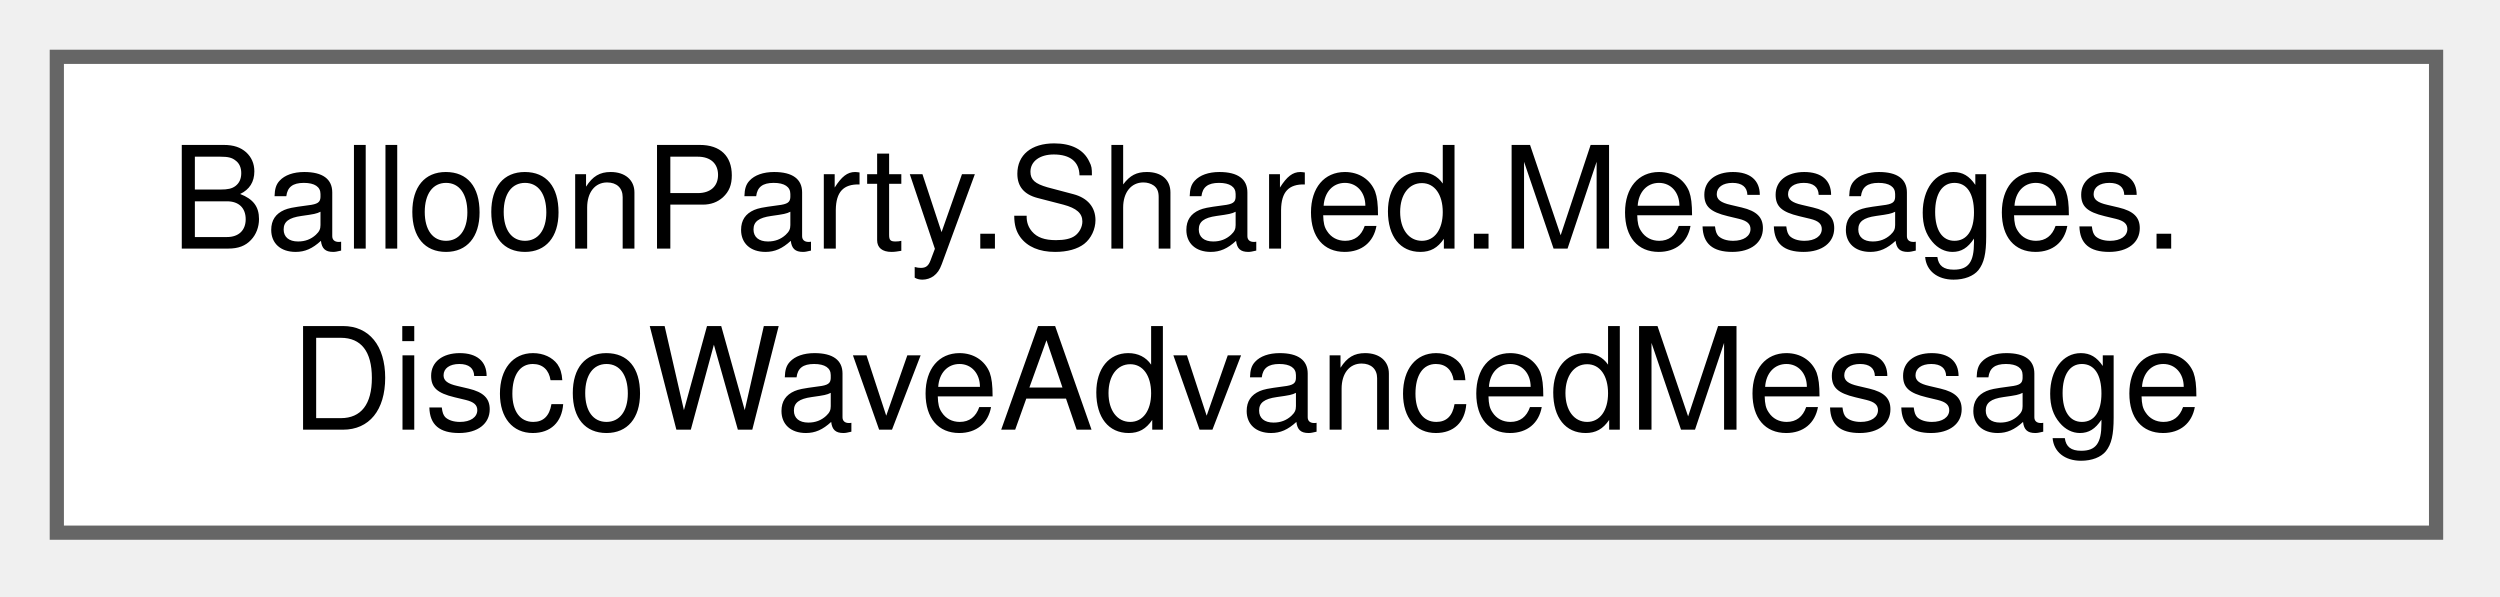
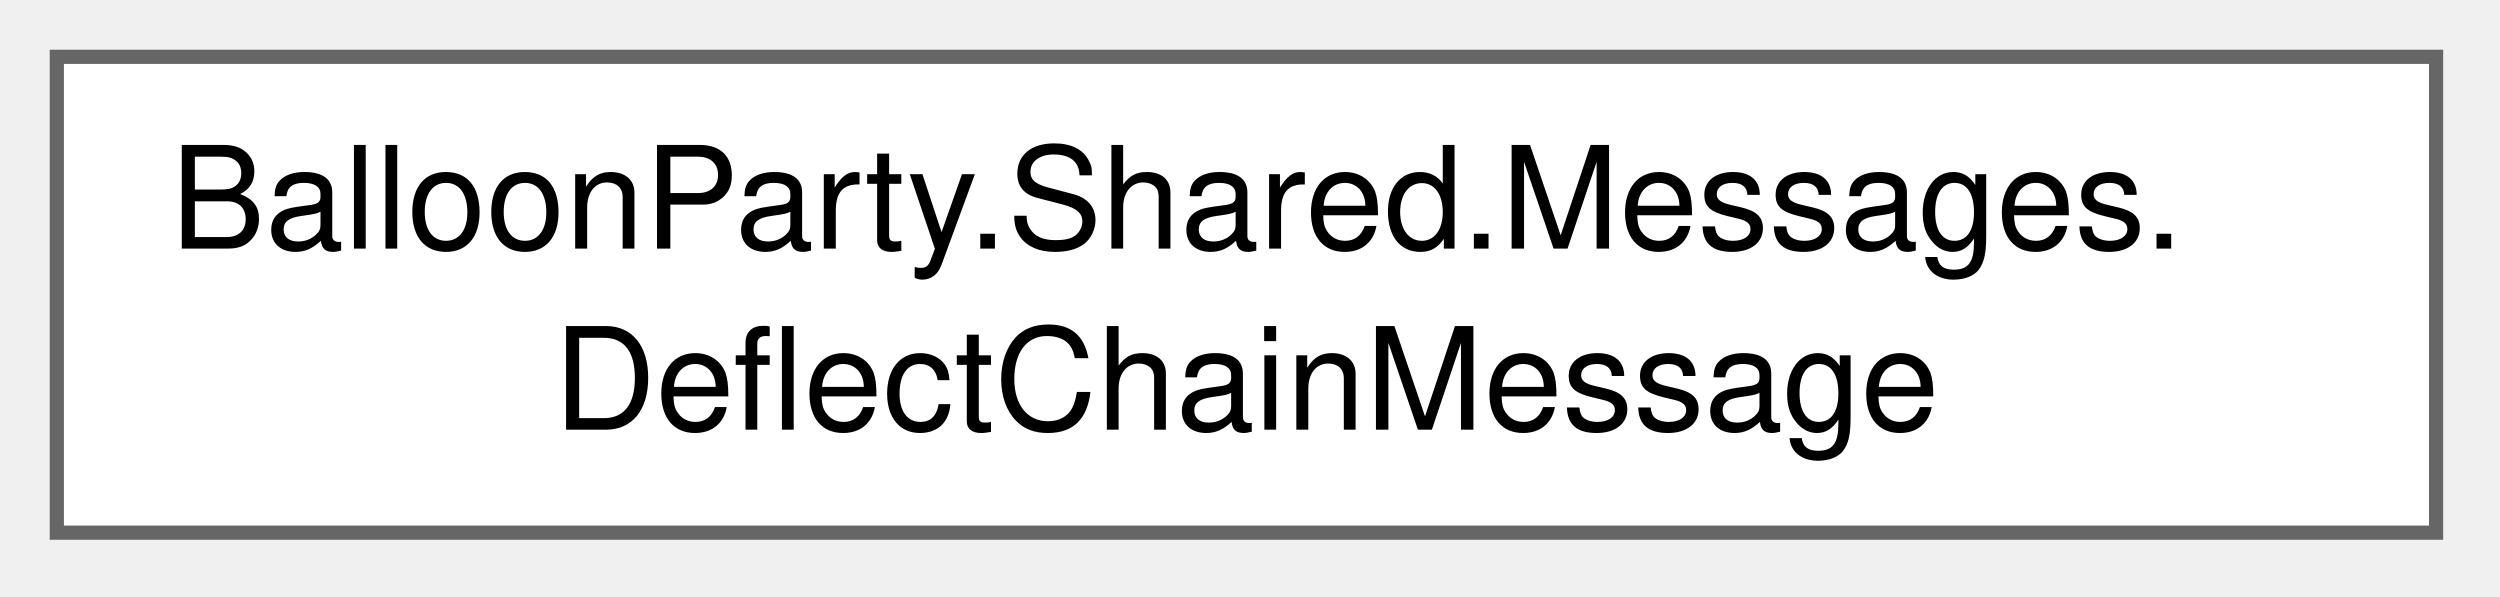
<svg xmlns="http://www.w3.org/2000/svg" xmlns:xlink="http://www.w3.org/1999/xlink" width="176pt" height="42pt" viewBox="0.00 0.00 176.00 42.00">
  <g id="graph0" class="graph" transform="scale(1 1) rotate(0) translate(4 37.5)">
    <g id="Node000000" class="node">
      <g id="a_Node000000">
-         <a xlink:href="structBalloonParty_1_1Shared_1_1Messages_1_1DiscoWaveAdvancedMessage.html" target="_top" xlink:title="Published by the disco ball's wave each frame it grows, and once with 0 as it starts.">
+         <a xlink:href="structBalloonParty_1_1Shared_1_1Messages_1_1DeflectChainMessage.html" target="_top" xlink:title="Projectile deflected off a balloon for the Countth time in a row without touching a wall (from Deflec...">
          <polygon fill="white" stroke="#666666" points="167.5,-33.5 0,-33.5 0,0 167.5,0 167.5,-33.5" />
          <text xml:space="preserve" text-anchor="start" x="8" y="-20" font-family="Helvetica,sans-Serif" font-size="10.00">BalloonParty.Shared.Messages.</text>
-           <text xml:space="preserve" text-anchor="middle" x="83.75" y="-7.25" font-family="Helvetica,sans-Serif" font-size="10.00">DiscoWaveAdvancedMessage</text>
+           <text xml:space="preserve" text-anchor="middle" x="83.75" y="-7.25" font-family="Helvetica,sans-Serif" font-size="10.00">DeflectChainMessage</text>
        </a>
      </g>
    </g>
  </g>
</svg>
